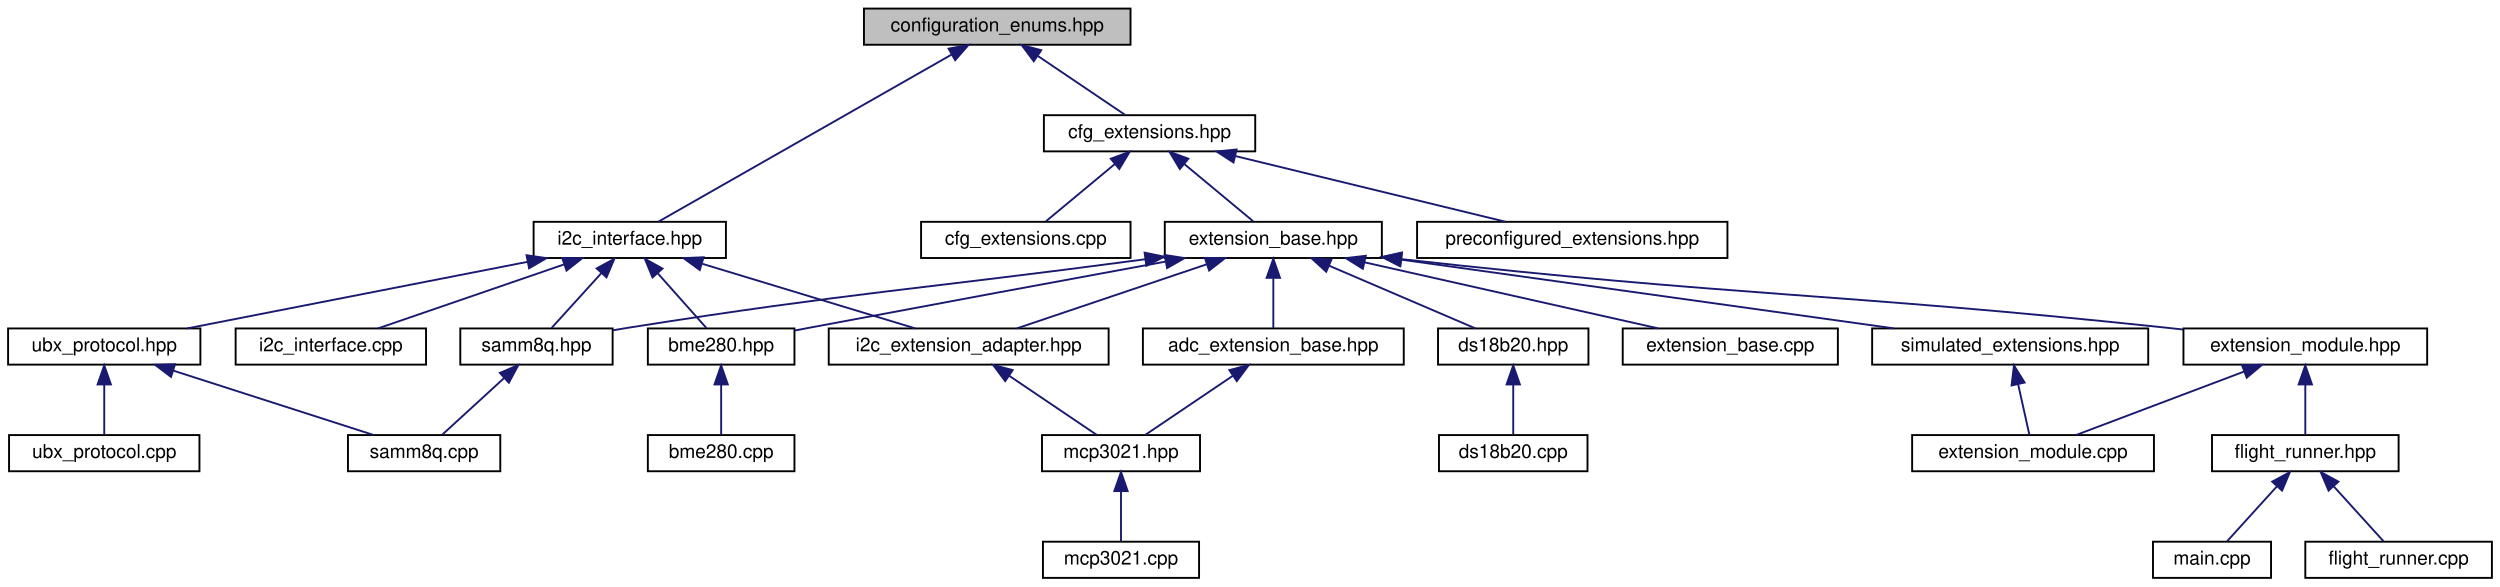
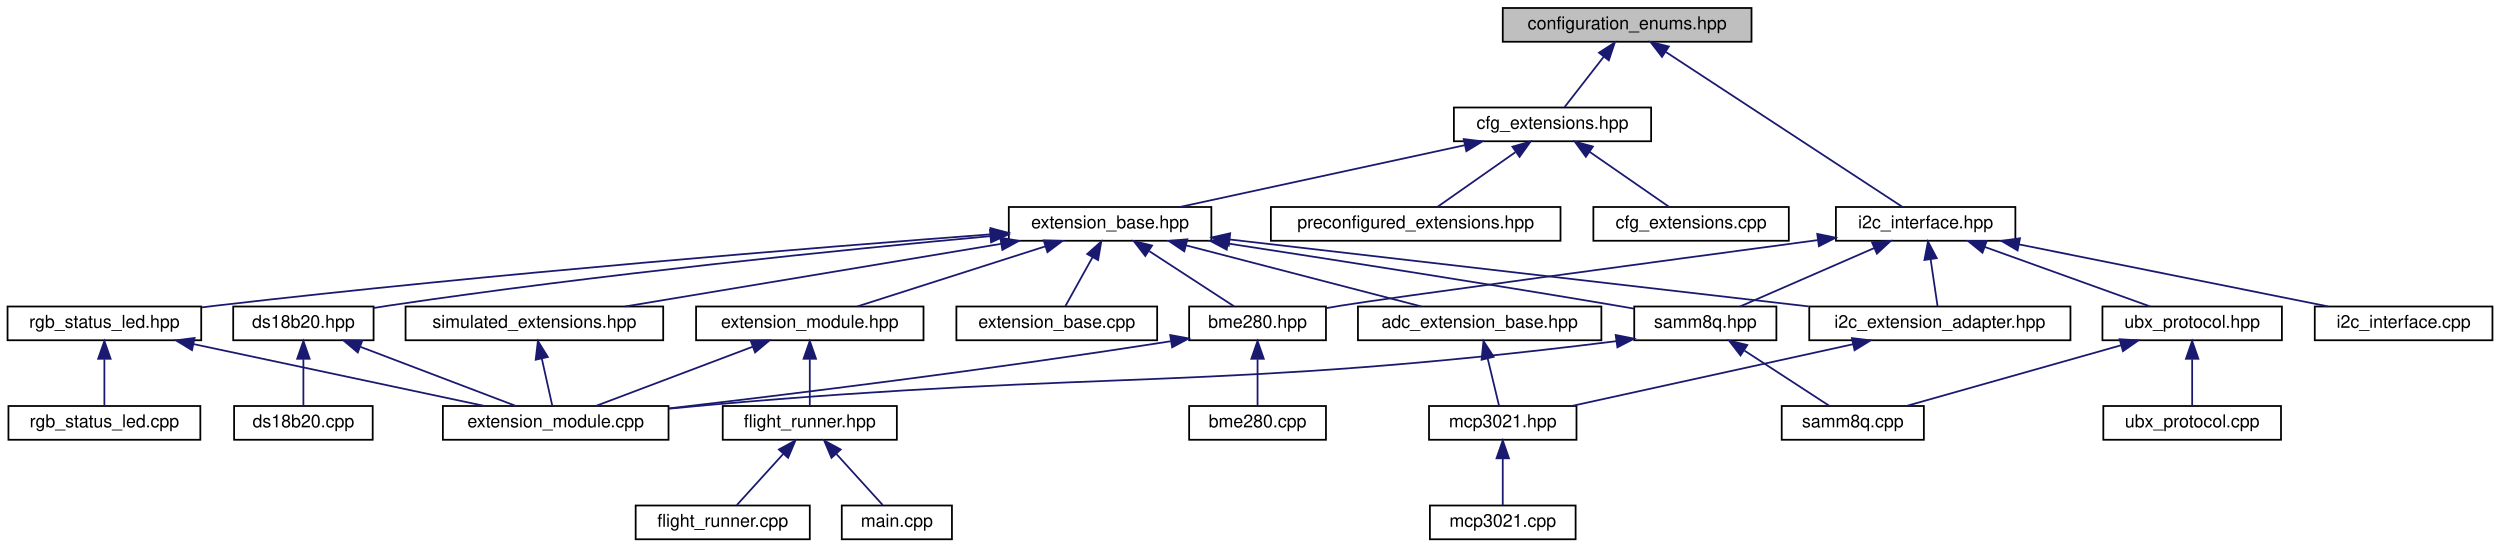
- <svg xmlns="http://www.w3.org/2000/svg" xmlns:xlink="http://www.w3.org/1999/xlink" width="1313pt" height="308pt" viewBox="0.00 0.00 1312.50 308.00">
+ <svg xmlns="http://www.w3.org/2000/svg" xmlns:xlink="http://www.w3.org/1999/xlink" width="1407pt" height="308pt" viewBox="0.00 0.00 1406.50 308.00">
  <g id="graph0" class="graph" transform="scale(1 1) rotate(0) translate(4 304)">
    <g id="node1" class="node">
      <g id="a_node1">
        <a xlink:title=" ">
-           <polygon fill="#bfbfbf" stroke="black" points="449.5,-280.5 449.5,-299.5 589.5,-299.5 589.5,-280.5 449.5,-280.5" />
-           <text text-anchor="middle" x="519.5" y="-287.5" font-family="Helvetica,sans-Serif" font-size="10.00">configuration_enums.hpp</text>
+           <polygon fill="#bfbfbf" stroke="black" points="841.5,-280.5 841.5,-299.5 981.5,-299.5 981.5,-280.5 841.5,-280.5" />
+           <text text-anchor="middle" x="911.5" y="-287.5" font-family="Helvetica,sans-Serif" font-size="10.00">configuration_enums.hpp</text>
        </a>
      </g>
    </g>
    <g id="node2" class="node">
      <g id="a_node2">
        <a xlink:href="cfg__extensions_8hpp.html" target="_top" xlink:title="The header file for the extensions section of the configuration.">
-           <polygon fill="none" stroke="black" points="544,-224.5 544,-243.5 655,-243.5 655,-224.5 544,-224.5" />
-           <text text-anchor="middle" x="599.5" y="-231.5" font-family="Helvetica,sans-Serif" font-size="10.00">cfg_extensions.hpp</text>
+           <polygon fill="none" stroke="black" points="814,-224.5 814,-243.5 925,-243.5 925,-224.5 814,-224.5" />
+           <text text-anchor="middle" x="869.5" y="-231.5" font-family="Helvetica,sans-Serif" font-size="10.00">cfg_extensions.hpp</text>
        </a>
      </g>
    </g>
    <g id="edge1" class="edge">
-       <path fill="none" stroke="midnightblue" d="M540.8,-274.62C555.42,-264.76 574.33,-251.99 586.68,-243.65" />
-       <polygon fill="midnightblue" stroke="midnightblue" points="538.68,-271.83 532.35,-280.32 542.6,-277.63 538.68,-271.83" />
-     </g>
-     <g id="node23" class="node">
-       <g id="a_node23">
+       <path fill="none" stroke="midnightblue" d="M898.39,-272.14C891.07,-262.74 882.26,-251.4 876.31,-243.75" />
+       <polygon fill="midnightblue" stroke="midnightblue" points="895.66,-274.34 904.56,-280.08 901.19,-270.04 895.66,-274.34" />
+     </g>
+     <g id="node25" class="node">
+       <g id="a_node25">
        <a xlink:href="i2c__interface_8hpp.html" target="_top" xlink:title="A wrapper around I2C communication.">
-           <polygon fill="none" stroke="black" points="276,-168.5 276,-187.5 377,-187.5 377,-168.5 276,-168.5" />
-           <text text-anchor="middle" x="326.5" y="-175.5" font-family="Helvetica,sans-Serif" font-size="10.00">i2c_interface.hpp</text>
-         </a>
-       </g>
-     </g>
-     <g id="edge24" class="edge">
-       <path fill="none" stroke="midnightblue" d="M495.46,-275.3C455.12,-252.3 374.91,-206.59 341.57,-187.59" />
-       <polygon fill="midnightblue" stroke="midnightblue" points="493.93,-278.46 504.36,-280.37 497.4,-272.38 493.93,-278.46" />
+           <polygon fill="none" stroke="black" points="1029,-168.5 1029,-187.5 1130,-187.5 1130,-168.5 1029,-168.5" />
+           <text text-anchor="middle" x="1079.5" y="-175.5" font-family="Helvetica,sans-Serif" font-size="10.00">i2c_interface.hpp</text>
+         </a>
+       </g>
+     </g>
+     <g id="edge30" class="edge">
+       <path fill="none" stroke="midnightblue" d="M933.32,-274.71C968.72,-251.53 1037.61,-206.43 1066.38,-187.59" />
+       <polygon fill="midnightblue" stroke="midnightblue" points="931.13,-271.96 924.68,-280.37 934.97,-277.82 931.13,-271.96" />
    </g>
    <g id="node3" class="node">
      <g id="a_node3">
        <a xlink:href="cfg__extensions_8cpp.html" target="_top" xlink:title="Implements the extensions section of the configuration.">
-           <polygon fill="none" stroke="black" points="479.5,-168.5 479.5,-187.5 589.5,-187.5 589.5,-168.5 479.5,-168.5" />
-           <text text-anchor="middle" x="534.5" y="-175.5" font-family="Helvetica,sans-Serif" font-size="10.00">cfg_extensions.cpp</text>
+           <polygon fill="none" stroke="black" points="892.5,-168.5 892.5,-187.5 1002.5,-187.5 1002.5,-168.5 892.5,-168.5" />
+           <text text-anchor="middle" x="947.5" y="-175.5" font-family="Helvetica,sans-Serif" font-size="10.00">cfg_extensions.cpp</text>
        </a>
      </g>
    </g>
    <g id="edge2" class="edge">
-       <path fill="none" stroke="midnightblue" d="M581.23,-217.82C569.58,-208.15 554.9,-195.95 545.13,-187.83" />
-       <polygon fill="midnightblue" stroke="midnightblue" points="579.13,-220.63 589.06,-224.32 583.6,-215.24 579.13,-220.63" />
+       <path fill="none" stroke="midnightblue" d="M890.27,-218.62C904.52,-208.76 922.96,-195.99 935,-187.65" />
+       <polygon fill="midnightblue" stroke="midnightblue" points="888.26,-215.75 882.03,-224.32 892.25,-221.51 888.26,-215.75" />
    </g>
    <g id="node4" class="node">
      <g id="a_node4">
        <a xlink:href="extension__base_8hpp.html" target="_top" xlink:title="The new implementation of the extension system.">
-           <polygon fill="none" stroke="black" points="607.5,-168.5 607.5,-187.5 721.5,-187.5 721.5,-168.5 607.5,-168.5" />
-           <text text-anchor="middle" x="664.5" y="-175.5" font-family="Helvetica,sans-Serif" font-size="10.00">extension_base.hpp</text>
+           <polygon fill="none" stroke="black" points="563.5,-168.5 563.5,-187.5 677.5,-187.5 677.5,-168.5 563.5,-168.5" />
+           <text text-anchor="middle" x="620.5" y="-175.5" font-family="Helvetica,sans-Serif" font-size="10.00">extension_base.hpp</text>
        </a>
      </g>
    </g>
    <g id="edge3" class="edge">
-       <path fill="none" stroke="midnightblue" d="M617.77,-217.82C629.42,-208.15 644.1,-195.95 653.87,-187.83" />
-       <polygon fill="midnightblue" stroke="midnightblue" points="615.4,-215.24 609.94,-224.32 619.87,-220.63 615.4,-215.24" />
-     </g>
-     <g id="node22" class="node">
-       <g id="a_node22">
+       <path fill="none" stroke="midnightblue" d="M820.08,-222.28C773.02,-212.08 703.13,-196.92 659.77,-187.52" />
+       <polygon fill="midnightblue" stroke="midnightblue" points="819.53,-225.74 830.05,-224.44 821.01,-218.9 819.53,-225.74" />
+     </g>
+     <g id="node24" class="node">
+       <g id="a_node24">
        <a xlink:href="preconfigured__extensions_8hpp.html" target="_top" xlink:title="This file contains preconfigured extension metadata.">
-           <polygon fill="none" stroke="black" points="740,-168.5 740,-187.5 903,-187.5 903,-168.5 740,-168.5" />
-           <text text-anchor="middle" x="821.5" y="-175.5" font-family="Helvetica,sans-Serif" font-size="10.00">preconfigured_extensions.hpp</text>
-         </a>
-       </g>
-     </g>
-     <g id="edge23" class="edge">
-       <path fill="none" stroke="midnightblue" d="M644.62,-222.02C686.56,-211.82 748.15,-196.84 786.49,-187.52" />
-       <polygon fill="midnightblue" stroke="midnightblue" points="643.57,-218.68 634.68,-224.44 645.22,-225.48 643.57,-218.68" />
+           <polygon fill="none" stroke="black" points="711,-168.5 711,-187.5 874,-187.5 874,-168.5 711,-168.5" />
+           <text text-anchor="middle" x="792.5" y="-175.5" font-family="Helvetica,sans-Serif" font-size="10.00">preconfigured_extensions.hpp</text>
+         </a>
+       </g>
+     </g>
+     <g id="edge29" class="edge">
+       <path fill="none" stroke="midnightblue" d="M848.6,-218.34C834.59,-208.52 816.62,-195.91 804.84,-187.65" />
+       <polygon fill="midnightblue" stroke="midnightblue" points="846.93,-221.45 857.13,-224.32 850.95,-215.72 846.93,-221.45" />
    </g>
    <g id="node5" class="node">
      <g id="a_node5">
        <a xlink:href="adc__extension__base_8hpp.html" target="_top" xlink:title="Generic ADC Extension Wrapper.">
-           <polygon fill="none" stroke="black" points="596,-112.5 596,-131.5 733,-131.5 733,-112.5 596,-112.5" />
-           <text text-anchor="middle" x="664.5" y="-119.5" font-family="Helvetica,sans-Serif" font-size="10.00">adc_extension_base.hpp</text>
+           <polygon fill="none" stroke="black" points="760,-112.5 760,-131.5 897,-131.5 897,-112.5 760,-112.5" />
+           <text text-anchor="middle" x="828.5" y="-119.5" font-family="Helvetica,sans-Serif" font-size="10.00">adc_extension_base.hpp</text>
        </a>
      </g>
    </g>
    <g id="edge4" class="edge">
-       <path fill="none" stroke="midnightblue" d="M664.5,-157.8C664.5,-148.91 664.5,-138.78 664.5,-131.75" />
-       <polygon fill="midnightblue" stroke="midnightblue" points="661,-158.08 664.5,-168.08 668,-158.08 661,-158.08" />
+       <path fill="none" stroke="midnightblue" d="M663.28,-165.89C702.56,-155.7 759.93,-140.8 795.7,-131.52" />
+       <polygon fill="midnightblue" stroke="midnightblue" points="662.26,-162.54 653.46,-168.44 664.02,-169.32 662.26,-162.54" />
    </g>
    <g id="node8" class="node">
      <g id="a_node8">
        <a xlink:href="bme280_8hpp.html" target="_top" xlink:title="The BME280 sensor extension.">
-           <polygon fill="none" stroke="black" points="336,-112.5 336,-131.5 413,-131.5 413,-112.5 336,-112.5" />
-           <text text-anchor="middle" x="374.5" y="-119.5" font-family="Helvetica,sans-Serif" font-size="10.00">bme280.hpp</text>
+           <polygon fill="none" stroke="black" points="665,-112.5 665,-131.5 742,-131.5 742,-112.5 665,-112.5" />
+           <text text-anchor="middle" x="703.5" y="-119.5" font-family="Helvetica,sans-Serif" font-size="10.00">bme280.hpp</text>
        </a>
      </g>
    </g>
    <g id="edge7" class="edge">
-       <path fill="none" stroke="midnightblue" d="M607.76,-166.59C558.5,-157.54 485.27,-144.01 421.5,-132 418.81,-131.49 416.03,-130.97 413.23,-130.43" />
-       <polygon fill="midnightblue" stroke="midnightblue" points="607.43,-170.09 617.9,-168.46 608.7,-163.21 607.43,-170.09" />
-     </g>
-     <g id="node10" class="node">
-       <g id="a_node10">
+       <path fill="none" stroke="midnightblue" d="M642.6,-162.62C657.76,-152.76 677.38,-139.99 690.2,-131.65" />
+       <polygon fill="midnightblue" stroke="midnightblue" points="640.31,-159.94 633.84,-168.32 644.13,-165.8 640.31,-159.94" />
+     </g>
+     <g id="node11" class="node">
+       <g id="a_node11">
        <a xlink:href="ds18b20_8hpp.html" target="_top" xlink:title="DS18B20 extension header file.">
-           <polygon fill="none" stroke="black" points="751,-112.5 751,-131.5 830,-131.5 830,-112.5 751,-112.5" />
-           <text text-anchor="middle" x="790.5" y="-119.5" font-family="Helvetica,sans-Serif" font-size="10.00">ds18b20.hpp</text>
-         </a>
-       </g>
-     </g>
-     <g id="edge9" class="edge">
-       <path fill="none" stroke="midnightblue" d="M693.66,-164.5C717.28,-154.38 749.93,-140.39 770.63,-131.52" />
-       <polygon fill="midnightblue" stroke="midnightblue" points="692.28,-161.29 684.47,-168.44 695.04,-167.72 692.28,-161.29" />
-     </g>
-     <g id="node12" class="node">
-       <g id="a_node12">
-         <a xlink:href="extension__base_8cpp.html" target="_top" xlink:title="The new implementation of the extension system.">
-           <polygon fill="none" stroke="black" points="848,-112.5 848,-131.5 961,-131.5 961,-112.5 848,-112.5" />
-           <text text-anchor="middle" x="904.5" y="-119.5" font-family="Helvetica,sans-Serif" font-size="10.00">extension_base.cpp</text>
-         </a>
-       </g>
-     </g>
-     <g id="edge11" class="edge">
-       <path fill="none" stroke="midnightblue" d="M712.42,-166.22C757.77,-156.01 824.94,-140.9 866.65,-131.52" />
-       <polygon fill="midnightblue" stroke="midnightblue" points="711.52,-162.83 702.53,-168.44 713.05,-169.66 711.52,-162.83" />
+           <polygon fill="none" stroke="black" points="127,-112.5 127,-131.5 206,-131.5 206,-112.5 127,-112.5" />
+           <text text-anchor="middle" x="166.5" y="-119.5" font-family="Helvetica,sans-Serif" font-size="10.00">ds18b20.hpp</text>
+         </a>
+       </g>
+     </g>
+     <g id="edge10" class="edge">
+       <path fill="none" stroke="midnightblue" d="M553.15,-171.09C472.44,-163.66 333.23,-149.68 214.5,-132 211.73,-131.59 208.88,-131.13 206.01,-130.65" />
+       <polygon fill="midnightblue" stroke="midnightblue" points="552.9,-174.58 563.17,-172.01 553.53,-167.61 552.9,-174.58" />
    </g>
    <g id="node13" class="node">
      <g id="a_node13">
-         <a xlink:href="i2c__extension__adapter_8hpp.html" target="_top" xlink:title="Adapter for I2C Extensions.">
-           <polygon fill="none" stroke="black" points="431,-112.5 431,-131.5 578,-131.5 578,-112.5 431,-112.5" />
-           <text text-anchor="middle" x="504.5" y="-119.5" font-family="Helvetica,sans-Serif" font-size="10.00">i2c_extension_adapter.hpp</text>
-         </a>
-       </g>
-     </g>
-     <g id="edge12" class="edge">
-       <path fill="none" stroke="midnightblue" d="M629.45,-165.17C599.33,-155 556.6,-140.59 529.73,-131.52" />
-       <polygon fill="midnightblue" stroke="midnightblue" points="628.55,-168.56 639.15,-168.44 630.79,-161.93 628.55,-168.56" />
+         <a xlink:href="extension__base_8cpp.html" target="_top" xlink:title="The new implementation of the extension system.">
+           <polygon fill="none" stroke="black" points="534,-112.5 534,-131.5 647,-131.5 647,-112.5 534,-112.5" />
+           <text text-anchor="middle" x="590.5" y="-119.5" font-family="Helvetica,sans-Serif" font-size="10.00">extension_base.cpp</text>
+         </a>
+       </g>
+     </g>
+     <g id="edge13" class="edge">
+       <path fill="none" stroke="midnightblue" d="M610.65,-159.27C605.53,-150.05 599.48,-139.17 595.36,-131.75" />
+       <polygon fill="midnightblue" stroke="midnightblue" points="607.63,-161.04 615.55,-168.08 613.75,-157.64 607.63,-161.04" />
    </g>
    <g id="node14" class="node">
      <g id="a_node14">
+         <a xlink:href="i2c__extension__adapter_8hpp.html" target="_top" xlink:title="Adapter for I2C Extensions.">
+           <polygon fill="none" stroke="black" points="1014,-112.5 1014,-131.5 1161,-131.5 1161,-112.5 1014,-112.5" />
+           <text text-anchor="middle" x="1087.5" y="-119.5" font-family="Helvetica,sans-Serif" font-size="10.00">i2c_extension_adapter.hpp</text>
+         </a>
+       </g>
+     </g>
+     <g id="edge14" class="edge">
+       <path fill="none" stroke="midnightblue" d="M687.73,-169.23C774.23,-159.22 923.99,-141.91 1013.6,-131.55" />
+       <polygon fill="midnightblue" stroke="midnightblue" points="687.3,-165.75 677.76,-170.38 688.1,-172.71 687.3,-165.75" />
+     </g>
+     <g id="node15" class="node">
+       <g id="a_node15">
+         <a xlink:href="rgb__status__led_8hpp.html" target="_top" xlink:title=" ">
+           <polygon fill="none" stroke="black" points="0,-112.5 0,-131.5 109,-131.5 109,-112.5 0,-112.5" />
+           <text text-anchor="middle" x="54.5" y="-119.5" font-family="Helvetica,sans-Serif" font-size="10.00">rgb_status_led.hpp</text>
+         </a>
+       </g>
+     </g>
+     <g id="edge16" class="edge">
+       <path fill="none" stroke="midnightblue" d="M553.24,-172.11C456.66,-164.84 273.16,-150.07 117.5,-132 114.76,-131.68 111.95,-131.34 109.11,-130.98" />
+       <polygon fill="midnightblue" stroke="midnightblue" points="553.21,-175.62 563.45,-172.88 553.74,-168.64 553.21,-175.62" />
+     </g>
+     <g id="node17" class="node">
+       <g id="a_node17">
        <a xlink:href="samm8q_8hpp.html" target="_top" xlink:title="SAM-M8Q GPS extension (I2C).">
-           <polygon fill="none" stroke="black" points="237.5,-112.5 237.5,-131.5 317.5,-131.5 317.5,-112.5 237.5,-112.5" />
-           <text text-anchor="middle" x="277.5" y="-119.5" font-family="Helvetica,sans-Serif" font-size="10.00">samm8q.hpp</text>
-         </a>
-       </g>
-     </g>
-     <g id="edge14" class="edge">
-       <path fill="none" stroke="midnightblue" d="M597.21,-167.84C475.96,-151.71 443.77,-150.52 326.5,-132 323.6,-131.54 320.6,-131.05 317.58,-130.53" />
-       <polygon fill="midnightblue" stroke="midnightblue" points="596.89,-171.32 607.26,-169.18 597.82,-164.39 596.89,-171.32" />
-     </g>
-     <g id="node16" class="node">
-       <g id="a_node16">
+           <polygon fill="none" stroke="black" points="915.5,-112.5 915.5,-131.5 995.5,-131.5 995.5,-112.5 915.5,-112.5" />
+           <text text-anchor="middle" x="955.5" y="-119.5" font-family="Helvetica,sans-Serif" font-size="10.00">samm8q.hpp</text>
+         </a>
+       </g>
+     </g>
+     <g id="edge19" class="edge">
+       <path fill="none" stroke="midnightblue" d="M686.9,-166.93C744.7,-158.06 830.72,-144.63 905.5,-132 908.72,-131.46 912.05,-130.88 915.4,-130.3" />
+       <polygon fill="midnightblue" stroke="midnightblue" points="686.15,-163.5 676.8,-168.48 687.21,-170.42 686.15,-163.5" />
+     </g>
+     <g id="node19" class="node">
+       <g id="a_node19">
        <a xlink:href="simulated__extensions_8hpp.html" target="_top" xlink:title="This contains the simulated extensions for testing the flight system.">
-           <polygon fill="none" stroke="black" points="979,-112.5 979,-131.5 1124,-131.5 1124,-112.5 979,-112.5" />
-           <text text-anchor="middle" x="1051.5" y="-119.5" font-family="Helvetica,sans-Serif" font-size="10.00">simulated_extensions.hpp</text>
-         </a>
-       </g>
-     </g>
-     <g id="edge16" class="edge">
-       <path fill="none" stroke="midnightblue" d="M731.59,-167.64C804.47,-157.47 919.86,-141.37 990.33,-131.54" />
-       <polygon fill="midnightblue" stroke="midnightblue" points="731.02,-164.18 721.6,-169.03 731.99,-171.12 731.02,-164.18" />
-     </g>
-     <g id="node18" class="node">
-       <g id="a_node18">
+           <polygon fill="none" stroke="black" points="224,-112.5 224,-131.5 369,-131.5 369,-112.5 224,-112.5" />
+           <text text-anchor="middle" x="296.5" y="-119.5" font-family="Helvetica,sans-Serif" font-size="10.00">simulated_extensions.hpp</text>
+         </a>
+       </g>
+     </g>
+     <g id="edge22" class="edge">
+       <path fill="none" stroke="midnightblue" d="M559.24,-166.79C498.02,-156.59 404.97,-141.08 347.6,-131.52" />
+       <polygon fill="midnightblue" stroke="midnightblue" points="558.72,-170.25 569.16,-168.44 559.87,-163.35 558.72,-170.25" />
+     </g>
+     <g id="node20" class="node">
+       <g id="a_node20">
        <a xlink:href="extension__module_8hpp.html" target="_top" xlink:title="This is the header file for the new extension module.">
-           <polygon fill="none" stroke="black" points="1142.5,-112.5 1142.5,-131.5 1270.5,-131.5 1270.5,-112.5 1142.5,-112.5" />
-           <text text-anchor="middle" x="1206.5" y="-119.5" font-family="Helvetica,sans-Serif" font-size="10.00">extension_module.hpp</text>
-         </a>
-       </g>
-     </g>
-     <g id="edge18" class="edge">
-       <path fill="none" stroke="midnightblue" d="M731.72,-167.91C910.43,-147.98 957.33,-150.49 1132.5,-132 1135.72,-131.66 1139.01,-131.3 1142.34,-130.93" />
-       <polygon fill="midnightblue" stroke="midnightblue" points="731.26,-164.44 721.72,-169.03 732.05,-171.39 731.26,-164.44" />
+           <polygon fill="none" stroke="black" points="387.5,-112.5 387.5,-131.5 515.5,-131.5 515.5,-112.5 387.5,-112.5" />
+           <text text-anchor="middle" x="451.5" y="-119.5" font-family="Helvetica,sans-Serif" font-size="10.00">extension_module.hpp</text>
+         </a>
+       </g>
+     </g>
+     <g id="edge24" class="edge">
+       <path fill="none" stroke="midnightblue" d="M583.9,-165.3C552.05,-155.13 506.66,-140.62 478.15,-131.52" />
+       <polygon fill="midnightblue" stroke="midnightblue" points="583.13,-168.73 593.72,-168.44 585.26,-162.07 583.13,-168.73" />
    </g>
    <g id="node6" class="node">
      <g id="a_node6">
        <a xlink:href="mcp3021_8hpp.html" target="_top" xlink:title="MCP3021 I2C ADC Driver.">
-           <polygon fill="none" stroke="black" points="543,-56.5 543,-75.5 626,-75.5 626,-56.5 543,-56.5" />
-           <text text-anchor="middle" x="584.5" y="-63.5" font-family="Helvetica,sans-Serif" font-size="10.00">mcp3021.hpp</text>
+           <polygon fill="none" stroke="black" points="800,-56.5 800,-75.5 883,-75.5 883,-56.5 800,-56.5" />
+           <text text-anchor="middle" x="841.5" y="-63.5" font-family="Helvetica,sans-Serif" font-size="10.00">mcp3021.hpp</text>
        </a>
      </g>
    </g>
    <g id="edge5" class="edge">
-       <path fill="none" stroke="midnightblue" d="M643.2,-106.62C628.58,-96.76 609.67,-83.99 597.32,-75.65" />
-       <polygon fill="midnightblue" stroke="midnightblue" points="641.4,-109.63 651.65,-112.32 645.32,-103.83 641.4,-109.63" />
+       <path fill="none" stroke="midnightblue" d="M833.05,-102.1C835.21,-93.14 837.68,-82.86 839.39,-75.75" />
+       <polygon fill="midnightblue" stroke="midnightblue" points="829.58,-101.54 830.65,-112.08 836.39,-103.18 829.58,-101.54" />
    </g>
    <g id="node7" class="node">
      <g id="a_node7">
        <a xlink:href="mcp3021_8cpp.html" target="_top" xlink:title="MCP3021 I2C ADC Driver.">
-           <polygon fill="none" stroke="black" points="543.5,-0.5 543.5,-19.5 625.5,-19.5 625.5,-0.5 543.5,-0.5" />
-           <text text-anchor="middle" x="584.5" y="-7.5" font-family="Helvetica,sans-Serif" font-size="10.00">mcp3021.cpp</text>
+           <polygon fill="none" stroke="black" points="800.5,-0.5 800.5,-19.5 882.5,-19.5 882.5,-0.5 800.5,-0.5" />
+           <text text-anchor="middle" x="841.5" y="-7.5" font-family="Helvetica,sans-Serif" font-size="10.00">mcp3021.cpp</text>
        </a>
      </g>
    </g>
    <g id="edge6" class="edge">
-       <path fill="none" stroke="midnightblue" d="M584.5,-45.8C584.5,-36.91 584.5,-26.78 584.5,-19.75" />
-       <polygon fill="midnightblue" stroke="midnightblue" points="581,-46.08 584.5,-56.08 588,-46.08 581,-46.08" />
+       <path fill="none" stroke="midnightblue" d="M841.5,-45.8C841.5,-36.91 841.5,-26.78 841.5,-19.75" />
+       <polygon fill="midnightblue" stroke="midnightblue" points="838,-46.08 841.5,-56.08 845,-46.08 838,-46.08" />
    </g>
    <g id="node9" class="node">
      <g id="a_node9">
        <a xlink:href="bme280_8cpp.html" target="_top" xlink:title="BME280 sensor extension.">
-           <polygon fill="none" stroke="black" points="336,-56.5 336,-75.5 413,-75.5 413,-56.5 336,-56.5" />
-           <text text-anchor="middle" x="374.5" y="-63.5" font-family="Helvetica,sans-Serif" font-size="10.00">bme280.cpp</text>
+           <polygon fill="none" stroke="black" points="665,-56.5 665,-75.5 742,-75.5 742,-56.5 665,-56.5" />
+           <text text-anchor="middle" x="703.5" y="-63.5" font-family="Helvetica,sans-Serif" font-size="10.00">bme280.cpp</text>
        </a>
      </g>
    </g>
    <g id="edge8" class="edge">
-       <path fill="none" stroke="midnightblue" d="M374.5,-101.8C374.5,-92.91 374.5,-82.78 374.5,-75.75" />
-       <polygon fill="midnightblue" stroke="midnightblue" points="371,-102.08 374.5,-112.08 378,-102.08 371,-102.08" />
-     </g>
-     <g id="node11" class="node">
-       <g id="a_node11">
+       <path fill="none" stroke="midnightblue" d="M703.5,-101.8C703.5,-92.91 703.5,-82.78 703.5,-75.75" />
+       <polygon fill="midnightblue" stroke="midnightblue" points="700,-102.08 703.5,-112.08 707,-102.08 700,-102.08" />
+     </g>
+     <g id="node10" class="node">
+       <g id="a_node10">
+         <a xlink:href="extension__module_8cpp.html" target="_top" xlink:title="The implementation of the new extension module.">
+           <polygon fill="none" stroke="black" points="245,-56.5 245,-75.5 372,-75.5 372,-56.5 245,-56.5" />
+           <text text-anchor="middle" x="308.5" y="-63.5" font-family="Helvetica,sans-Serif" font-size="10.00">extension_module.cpp</text>
+         </a>
+       </g>
+     </g>
+     <g id="edge9" class="edge">
+       <path fill="none" stroke="midnightblue" d="M654.63,-111.94C549.81,-95.51 439.84,-82.03 372.29,-74.18" />
+       <polygon fill="midnightblue" stroke="midnightblue" points="654.34,-115.44 664.76,-113.54 655.43,-108.52 654.34,-115.44" />
+     </g>
+     <g id="edge12" class="edge">
+       <path fill="none" stroke="midnightblue" d="M198.66,-108.77C225.33,-98.63 262.57,-84.47 286.1,-75.52" />
+       <polygon fill="midnightblue" stroke="midnightblue" points="197.1,-105.62 189,-112.44 199.59,-112.16 197.1,-105.62" />
+     </g>
+     <g id="node12" class="node">
+       <g id="a_node12">
        <a xlink:href="ds18b20_8cpp.html" target="_top" xlink:title="DS18B20 extension.">
-           <polygon fill="none" stroke="black" points="751.5,-56.5 751.5,-75.5 829.5,-75.5 829.5,-56.5 751.5,-56.5" />
-           <text text-anchor="middle" x="790.5" y="-63.5" font-family="Helvetica,sans-Serif" font-size="10.00">ds18b20.cpp</text>
-         </a>
-       </g>
-     </g>
-     <g id="edge10" class="edge">
-       <path fill="none" stroke="midnightblue" d="M790.5,-101.8C790.5,-92.91 790.5,-82.78 790.5,-75.75" />
-       <polygon fill="midnightblue" stroke="midnightblue" points="787,-102.08 790.5,-112.08 794,-102.08 787,-102.08" />
-     </g>
-     <g id="edge13" class="edge">
-       <path fill="none" stroke="midnightblue" d="M525.8,-106.62C540.42,-96.76 559.33,-83.99 571.68,-75.65" />
-       <polygon fill="midnightblue" stroke="midnightblue" points="523.68,-103.83 517.35,-112.32 527.6,-109.63 523.68,-103.83" />
-     </g>
-     <g id="node15" class="node">
-       <g id="a_node15">
+           <polygon fill="none" stroke="black" points="127.5,-56.5 127.5,-75.5 205.5,-75.5 205.5,-56.5 127.5,-56.5" />
+           <text text-anchor="middle" x="166.5" y="-63.5" font-family="Helvetica,sans-Serif" font-size="10.00">ds18b20.cpp</text>
+         </a>
+       </g>
+     </g>
+     <g id="edge11" class="edge">
+       <path fill="none" stroke="midnightblue" d="M166.5,-101.8C166.5,-92.91 166.5,-82.78 166.5,-75.75" />
+       <polygon fill="midnightblue" stroke="midnightblue" points="163,-102.08 166.5,-112.08 170,-102.08 163,-102.08" />
+     </g>
+     <g id="edge15" class="edge">
+       <path fill="none" stroke="midnightblue" d="M1038.67,-110.28C992.18,-100.08 923.14,-84.92 880.3,-75.52" />
+       <polygon fill="midnightblue" stroke="midnightblue" points="1038,-113.72 1048.52,-112.44 1039.5,-106.88 1038,-113.72" />
+     </g>
+     <g id="edge18" class="edge">
+       <path fill="none" stroke="midnightblue" d="M104.62,-110.35C152.62,-100.14 224.12,-84.94 268.44,-75.52" />
+       <polygon fill="midnightblue" stroke="midnightblue" points="103.8,-106.94 94.75,-112.44 105.26,-113.79 103.8,-106.94" />
+     </g>
+     <g id="node16" class="node">
+       <g id="a_node16">
+         <a xlink:href="rgb__status__led_8cpp.html" target="_top" xlink:title="RGB Status LED extension source file.">
+           <polygon fill="none" stroke="black" points="0.5,-56.5 0.5,-75.5 108.5,-75.5 108.5,-56.5 0.5,-56.5" />
+           <text text-anchor="middle" x="54.5" y="-63.5" font-family="Helvetica,sans-Serif" font-size="10.00">rgb_status_led.cpp</text>
+         </a>
+       </g>
+     </g>
+     <g id="edge17" class="edge">
+       <path fill="none" stroke="midnightblue" d="M54.5,-101.8C54.5,-92.91 54.5,-82.78 54.5,-75.75" />
+       <polygon fill="midnightblue" stroke="midnightblue" points="51,-102.08 54.5,-112.08 58,-102.08 51,-102.08" />
+     </g>
+     <g id="edge21" class="edge">
+       <path fill="none" stroke="midnightblue" d="M905.8,-112.04C905.7,-112.03 905.6,-112.01 905.5,-112 679.14,-83.75 620.74,-96.01 393.5,-76 386.55,-75.39 379.29,-74.7 372.06,-73.98" />
+       <polygon fill="midnightblue" stroke="midnightblue" points="905.05,-115.47 915.44,-113.4 906.03,-108.53 905.05,-115.47" />
+     </g>
+     <g id="node18" class="node">
+       <g id="a_node18">
        <a xlink:href="samm8q_8cpp.html" target="_top" xlink:title="The SAM-M8Q GPS extension (I2C).">
-           <polygon fill="none" stroke="black" points="178.5,-56.5 178.5,-75.5 258.5,-75.5 258.5,-56.5 178.5,-56.5" />
-           <text text-anchor="middle" x="218.5" y="-63.5" font-family="Helvetica,sans-Serif" font-size="10.00">samm8q.cpp</text>
-         </a>
-       </g>
-     </g>
-     <g id="edge15" class="edge">
-       <path fill="none" stroke="midnightblue" d="M260.61,-105.54C250.09,-95.91 236.93,-83.87 228.15,-75.83" />
-       <polygon fill="midnightblue" stroke="midnightblue" points="258.28,-108.15 268.02,-112.32 263.01,-102.99 258.28,-108.15" />
-     </g>
-     <g id="node17" class="node">
-       <g id="a_node17">
-         <a xlink:href="extension__module_8cpp.html" target="_top" xlink:title="The implementation of the new extension module.">
-           <polygon fill="none" stroke="black" points="1000,-56.5 1000,-75.5 1127,-75.5 1127,-56.5 1000,-56.5" />
-           <text text-anchor="middle" x="1063.5" y="-63.5" font-family="Helvetica,sans-Serif" font-size="10.00">extension_module.cpp</text>
-         </a>
-       </g>
-     </g>
-     <g id="edge17" class="edge">
-       <path fill="none" stroke="midnightblue" d="M1055.7,-102.1C1057.69,-93.14 1059.98,-82.86 1061.56,-75.75" />
-       <polygon fill="midnightblue" stroke="midnightblue" points="1052.23,-101.56 1053.48,-112.08 1059.07,-103.08 1052.23,-101.56" />
-     </g>
-     <g id="edge22" class="edge">
-       <path fill="none" stroke="midnightblue" d="M1174.47,-108.91C1147.59,-98.75 1109.86,-84.51 1086.05,-75.52" />
-       <polygon fill="midnightblue" stroke="midnightblue" points="1173.25,-112.19 1183.84,-112.44 1175.72,-105.64 1173.25,-112.19" />
-     </g>
-     <g id="node19" class="node">
-       <g id="a_node19">
-         <a xlink:href="flight__runner_8hpp.html" target="_top" xlink:title=" ">
-           <polygon fill="none" stroke="black" points="1157.5,-56.5 1157.5,-75.5 1255.5,-75.5 1255.5,-56.5 1157.5,-56.5" />
-           <text text-anchor="middle" x="1206.5" y="-63.5" font-family="Helvetica,sans-Serif" font-size="10.00">flight_runner.hpp</text>
-         </a>
-       </g>
-     </g>
-     <g id="edge19" class="edge">
-       <path fill="none" stroke="midnightblue" d="M1206.5,-101.8C1206.5,-92.91 1206.5,-82.78 1206.5,-75.75" />
-       <polygon fill="midnightblue" stroke="midnightblue" points="1203,-102.08 1206.5,-112.08 1210,-102.08 1203,-102.08" />
-     </g>
-     <g id="node20" class="node">
-       <g id="a_node20">
-         <a xlink:href="flight__runner_8cpp.html" target="_top" xlink:title="The implementation of the flight runner, where everything comes together.">
-           <polygon fill="none" stroke="black" points="1206.5,-0.5 1206.5,-19.5 1304.5,-19.5 1304.5,-0.5 1206.5,-0.5" />
-           <text text-anchor="middle" x="1255.5" y="-7.5" font-family="Helvetica,sans-Serif" font-size="10.00">flight_runner.cpp</text>
+           <polygon fill="none" stroke="black" points="998.5,-56.5 998.5,-75.5 1078.5,-75.5 1078.5,-56.5 998.5,-56.5" />
+           <text text-anchor="middle" x="1038.5" y="-63.5" font-family="Helvetica,sans-Serif" font-size="10.00">samm8q.cpp</text>
        </a>
      </g>
    </g>
    <g id="edge20" class="edge">
-       <path fill="none" stroke="midnightblue" d="M1221.53,-48.43C1230.12,-38.97 1240.54,-27.48 1247.56,-19.75" />
-       <polygon fill="midnightblue" stroke="midnightblue" points="1218.72,-46.33 1214.59,-56.08 1223.9,-51.03 1218.72,-46.33" />
+       <path fill="none" stroke="midnightblue" d="M977.6,-106.62C992.76,-96.76 1012.38,-83.99 1025.2,-75.65" />
+       <polygon fill="midnightblue" stroke="midnightblue" points="975.31,-103.94 968.84,-112.32 979.13,-109.8 975.31,-103.94" />
+     </g>
+     <g id="edge23" class="edge">
+       <path fill="none" stroke="midnightblue" d="M300.7,-102.1C302.69,-93.14 304.98,-82.86 306.56,-75.75" />
+       <polygon fill="midnightblue" stroke="midnightblue" points="297.23,-101.56 298.48,-112.08 304.07,-103.08 297.23,-101.56" />
+     </g>
+     <g id="edge28" class="edge">
+       <path fill="none" stroke="midnightblue" d="M419.47,-108.91C392.59,-98.75 354.86,-84.51 331.05,-75.52" />
+       <polygon fill="midnightblue" stroke="midnightblue" points="418.25,-112.19 428.84,-112.44 420.72,-105.64 418.25,-112.19" />
    </g>
    <g id="node21" class="node">
      <g id="a_node21">
+         <a xlink:href="flight__runner_8hpp.html" target="_top" xlink:title=" ">
+           <polygon fill="none" stroke="black" points="402.5,-56.5 402.5,-75.5 500.5,-75.5 500.5,-56.5 402.5,-56.5" />
+           <text text-anchor="middle" x="451.5" y="-63.5" font-family="Helvetica,sans-Serif" font-size="10.00">flight_runner.hpp</text>
+         </a>
+       </g>
+     </g>
+     <g id="edge25" class="edge">
+       <path fill="none" stroke="midnightblue" d="M451.5,-101.8C451.5,-92.91 451.5,-82.78 451.5,-75.75" />
+       <polygon fill="midnightblue" stroke="midnightblue" points="448,-102.08 451.5,-112.08 455,-102.08 448,-102.08" />
+     </g>
+     <g id="node22" class="node">
+       <g id="a_node22">
+         <a xlink:href="flight__runner_8cpp.html" target="_top" xlink:title="The implementation of the flight runner, where everything comes together.">
+           <polygon fill="none" stroke="black" points="353.5,-0.5 353.5,-19.5 451.5,-19.5 451.5,-0.5 353.5,-0.5" />
+           <text text-anchor="middle" x="402.5" y="-7.5" font-family="Helvetica,sans-Serif" font-size="10.00">flight_runner.cpp</text>
+         </a>
+       </g>
+     </g>
+     <g id="edge26" class="edge">
+       <path fill="none" stroke="midnightblue" d="M436.47,-48.43C427.88,-38.97 417.46,-27.48 410.44,-19.75" />
+       <polygon fill="midnightblue" stroke="midnightblue" points="434.1,-51.03 443.41,-56.08 439.28,-46.33 434.1,-51.03" />
+     </g>
+     <g id="node23" class="node">
+       <g id="a_node23">
        <a xlink:href="flight__system_2main_8cpp.html" target="_top" xlink:title="Defines the entry point/main function of the Flight Computer software.">
-           <polygon fill="none" stroke="black" points="1126.5,-0.5 1126.5,-19.5 1188.5,-19.5 1188.5,-0.5 1126.5,-0.5" />
-           <text text-anchor="middle" x="1157.5" y="-7.5" font-family="Helvetica,sans-Serif" font-size="10.00">main.cpp</text>
-         </a>
-       </g>
-     </g>
-     <g id="edge21" class="edge">
-       <path fill="none" stroke="midnightblue" d="M1191.47,-48.43C1182.88,-38.97 1172.46,-27.48 1165.44,-19.75" />
-       <polygon fill="midnightblue" stroke="midnightblue" points="1189.1,-51.03 1198.41,-56.08 1194.28,-46.33 1189.1,-51.03" />
-     </g>
-     <g id="edge25" class="edge">
-       <path fill="none" stroke="midnightblue" d="M341.23,-160.43C349.64,-150.97 359.85,-139.48 366.72,-131.75" />
-       <polygon fill="midnightblue" stroke="midnightblue" points="338.45,-158.28 334.43,-168.08 343.69,-162.93 338.45,-158.28" />
-     </g>
-     <g id="edge26" class="edge">
-       <path fill="none" stroke="midnightblue" d="M364.62,-165.44C398.18,-155.26 446.27,-140.66 476.43,-131.52" />
-       <polygon fill="midnightblue" stroke="midnightblue" points="363.26,-162.19 354.7,-168.44 365.29,-168.89 363.26,-162.19" />
+           <polygon fill="none" stroke="black" points="469.5,-0.5 469.5,-19.5 531.5,-19.5 531.5,-0.5 469.5,-0.5" />
+           <text text-anchor="middle" x="500.5" y="-7.5" font-family="Helvetica,sans-Serif" font-size="10.00">main.cpp</text>
+         </a>
+       </g>
    </g>
    <g id="edge27" class="edge">
-       <path fill="none" stroke="midnightblue" d="M311.47,-160.43C302.88,-150.97 292.46,-139.48 285.44,-131.75" />
-       <polygon fill="midnightblue" stroke="midnightblue" points="309.1,-163.03 318.41,-168.08 314.28,-158.33 309.1,-163.03" />
-     </g>
-     <g id="node24" class="node">
-       <g id="a_node24">
-         <a xlink:href="i2c__interface_8cpp.html" target="_top" xlink:title="A wrapper around I2C communication.">
-           <polygon fill="none" stroke="black" points="119.5,-112.5 119.5,-131.5 219.5,-131.5 219.5,-112.5 119.5,-112.5" />
-           <text text-anchor="middle" x="169.5" y="-119.5" font-family="Helvetica,sans-Serif" font-size="10.00">i2c_interface.cpp</text>
-         </a>
-       </g>
-     </g>
-     <g id="edge28" class="edge">
-       <path fill="none" stroke="midnightblue" d="M292.11,-165.17C262.55,-155 220.63,-140.59 194.26,-131.52" />
-       <polygon fill="midnightblue" stroke="midnightblue" points="291.03,-168.5 301.62,-168.44 293.3,-161.88 291.03,-168.5" />
-     </g>
-     <g id="node25" class="node">
-       <g id="a_node25">
-         <a xlink:href="ubx__protocol_8hpp.html" target="_top" xlink:title="UBX Protocol implementation header.">
-           <polygon fill="none" stroke="black" points="0,-112.5 0,-131.5 101,-131.5 101,-112.5 0,-112.5" />
-           <text text-anchor="middle" x="50.5" y="-119.5" font-family="Helvetica,sans-Serif" font-size="10.00">ubx_protocol.hpp</text>
-         </a>
-       </g>
-     </g>
-     <g id="edge29" class="edge">
-       <path fill="none" stroke="midnightblue" d="M272.7,-166.47C220.54,-156.27 142.39,-140.98 94.03,-131.52" />
-       <polygon fill="midnightblue" stroke="midnightblue" points="272.28,-169.96 282.77,-168.44 273.63,-163.09 272.28,-169.96" />
-     </g>
-     <g id="edge30" class="edge">
-       <path fill="none" stroke="midnightblue" d="M86.89,-109.3C118.54,-99.13 163.67,-84.62 192,-75.52" />
-       <polygon fill="midnightblue" stroke="midnightblue" points="85.57,-106.05 77.12,-112.44 87.71,-112.72 85.57,-106.05" />
+       <path fill="none" stroke="midnightblue" d="M466.53,-48.43C475.12,-38.97 485.54,-27.48 492.56,-19.75" />
+       <polygon fill="midnightblue" stroke="midnightblue" points="463.72,-46.33 459.59,-56.08 468.9,-51.03 463.72,-46.33" />
+     </g>
+     <g id="edge31" class="edge">
+       <path fill="none" stroke="midnightblue" d="M1018.78,-168.87C931,-157.1 776.32,-136.24 750.5,-132 747.79,-131.56 745.01,-131.08 742.2,-130.58" />
+       <polygon fill="midnightblue" stroke="midnightblue" points="1018.5,-172.37 1028.87,-170.23 1019.43,-165.43 1018.5,-172.37" />
+     </g>
+     <g id="edge32" class="edge">
+       <path fill="none" stroke="midnightblue" d="M1082.3,-158.1C1083.63,-149.14 1085.15,-138.86 1086.2,-131.75" />
+       <polygon fill="midnightblue" stroke="midnightblue" points="1078.82,-157.68 1080.82,-168.08 1085.75,-158.7 1078.82,-157.68" />
+     </g>
+     <g id="edge33" class="edge">
+       <path fill="none" stroke="midnightblue" d="M1050.49,-164.37C1027.27,-154.26 995.34,-140.35 975.06,-131.52" />
+       <polygon fill="midnightblue" stroke="midnightblue" points="1049.29,-167.66 1059.85,-168.44 1052.08,-161.24 1049.29,-167.66" />
    </g>
    <g id="node26" class="node">
      <g id="a_node26">
+         <a xlink:href="i2c__interface_8cpp.html" target="_top" xlink:title="A wrapper around I2C communication.">
+           <polygon fill="none" stroke="black" points="1298.5,-112.5 1298.5,-131.5 1398.5,-131.5 1398.5,-112.5 1298.5,-112.5" />
+           <text text-anchor="middle" x="1348.5" y="-119.5" font-family="Helvetica,sans-Serif" font-size="10.00">i2c_interface.cpp</text>
+         </a>
+       </g>
+     </g>
+     <g id="edge34" class="edge">
+       <path fill="none" stroke="midnightblue" d="M1131.94,-166.47C1182.78,-156.27 1258.94,-140.98 1306.08,-131.52" />
+       <polygon fill="midnightblue" stroke="midnightblue" points="1131.24,-163.04 1122.12,-168.44 1132.62,-169.91 1131.24,-163.04" />
+     </g>
+     <g id="node27" class="node">
+       <g id="a_node27">
+         <a xlink:href="ubx__protocol_8hpp.html" target="_top" xlink:title="UBX Protocol implementation header.">
+           <polygon fill="none" stroke="black" points="1179,-112.5 1179,-131.5 1280,-131.5 1280,-112.5 1179,-112.5" />
+           <text text-anchor="middle" x="1229.5" y="-119.5" font-family="Helvetica,sans-Serif" font-size="10.00">ubx_protocol.hpp</text>
+         </a>
+       </g>
+     </g>
+     <g id="edge35" class="edge">
+       <path fill="none" stroke="midnightblue" d="M1112.72,-165.04C1140.95,-154.88 1180.76,-140.55 1205.84,-131.52" />
+       <polygon fill="midnightblue" stroke="midnightblue" points="1111.49,-161.76 1103.27,-168.44 1113.86,-168.35 1111.49,-161.76" />
+     </g>
+     <g id="edge36" class="edge">
+       <path fill="none" stroke="midnightblue" d="M1189.53,-109.7C1153.48,-99.51 1101.26,-84.74 1068.62,-75.52" />
+       <polygon fill="midnightblue" stroke="midnightblue" points="1188.66,-113.09 1199.24,-112.44 1190.56,-106.35 1188.66,-113.09" />
+     </g>
+     <g id="node28" class="node">
+       <g id="a_node28">
        <a xlink:href="ubx__protocol_8cpp.html" target="_top" xlink:title="The UBX Protocol implementation.">
-           <polygon fill="none" stroke="black" points="0.5,-56.5 0.5,-75.5 100.5,-75.5 100.5,-56.5 0.5,-56.5" />
-           <text text-anchor="middle" x="50.5" y="-63.5" font-family="Helvetica,sans-Serif" font-size="10.00">ubx_protocol.cpp</text>
-         </a>
-       </g>
-     </g>
-     <g id="edge31" class="edge">
-       <path fill="none" stroke="midnightblue" d="M50.5,-101.8C50.5,-92.91 50.5,-82.78 50.5,-75.75" />
-       <polygon fill="midnightblue" stroke="midnightblue" points="47,-102.08 50.5,-112.08 54,-102.08 47,-102.08" />
+           <polygon fill="none" stroke="black" points="1179.5,-56.5 1179.5,-75.5 1279.5,-75.5 1279.5,-56.5 1179.5,-56.5" />
+           <text text-anchor="middle" x="1229.5" y="-63.5" font-family="Helvetica,sans-Serif" font-size="10.00">ubx_protocol.cpp</text>
+         </a>
+       </g>
+     </g>
+     <g id="edge37" class="edge">
+       <path fill="none" stroke="midnightblue" d="M1229.5,-101.8C1229.5,-92.91 1229.5,-82.78 1229.5,-75.75" />
+       <polygon fill="midnightblue" stroke="midnightblue" points="1226,-102.08 1229.5,-112.08 1233,-102.08 1226,-102.08" />
    </g>
  </g>
</svg>
